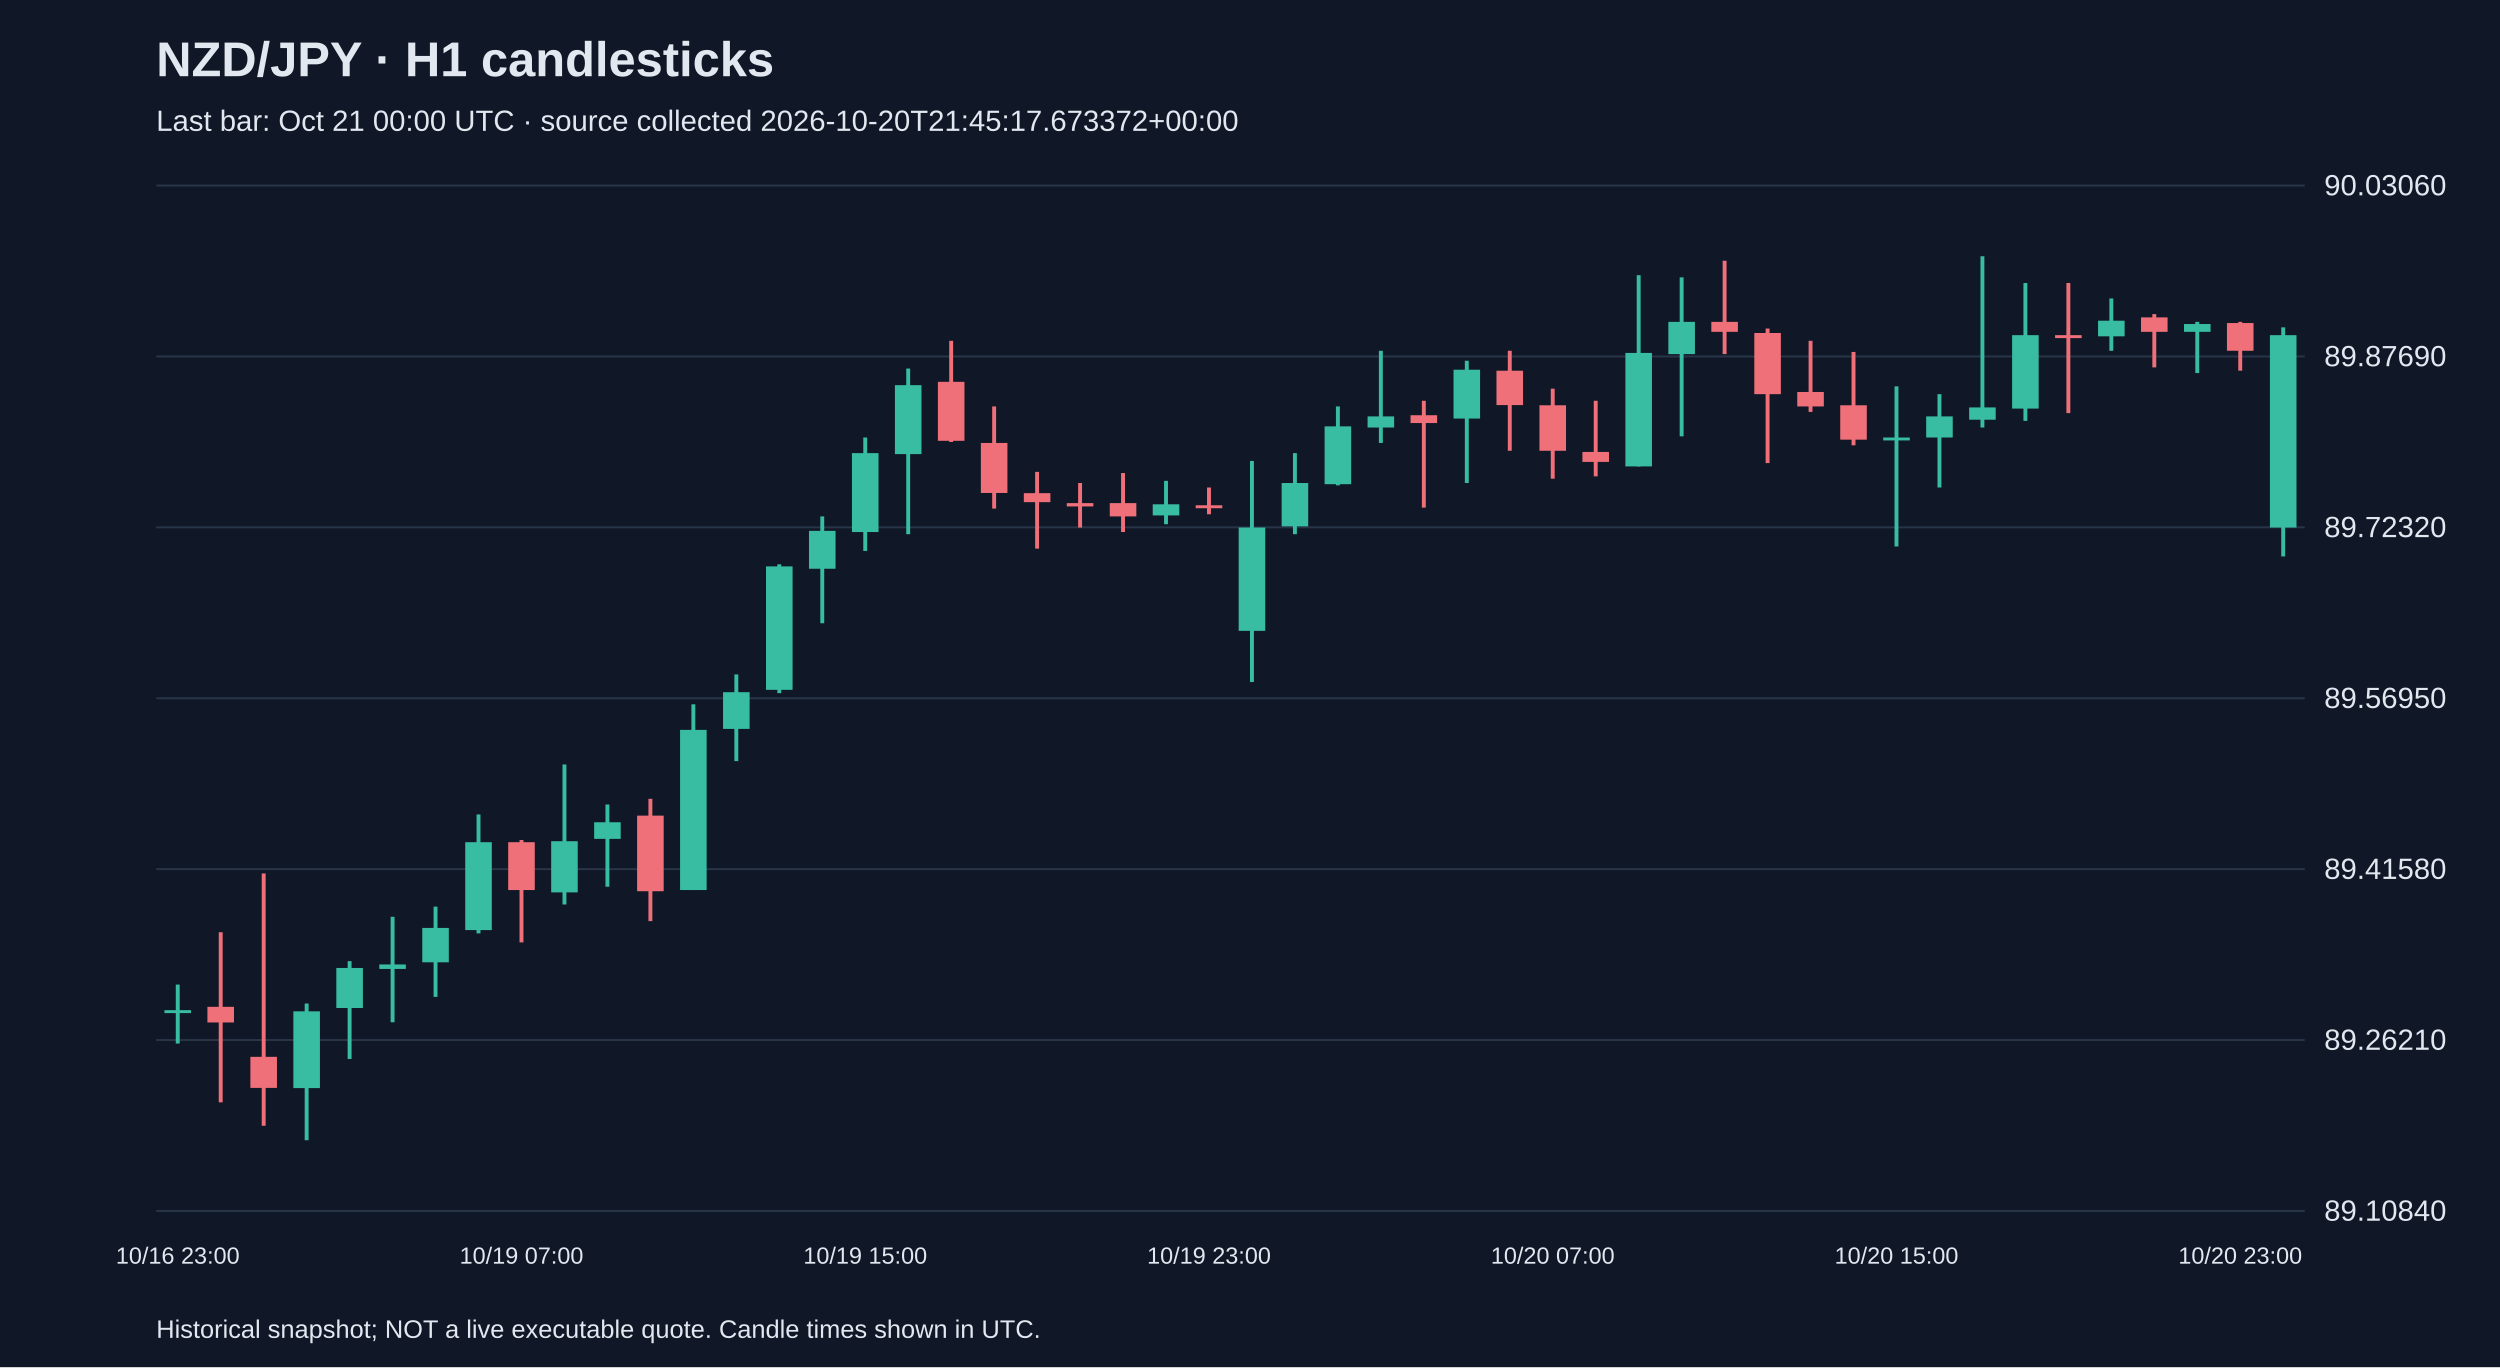
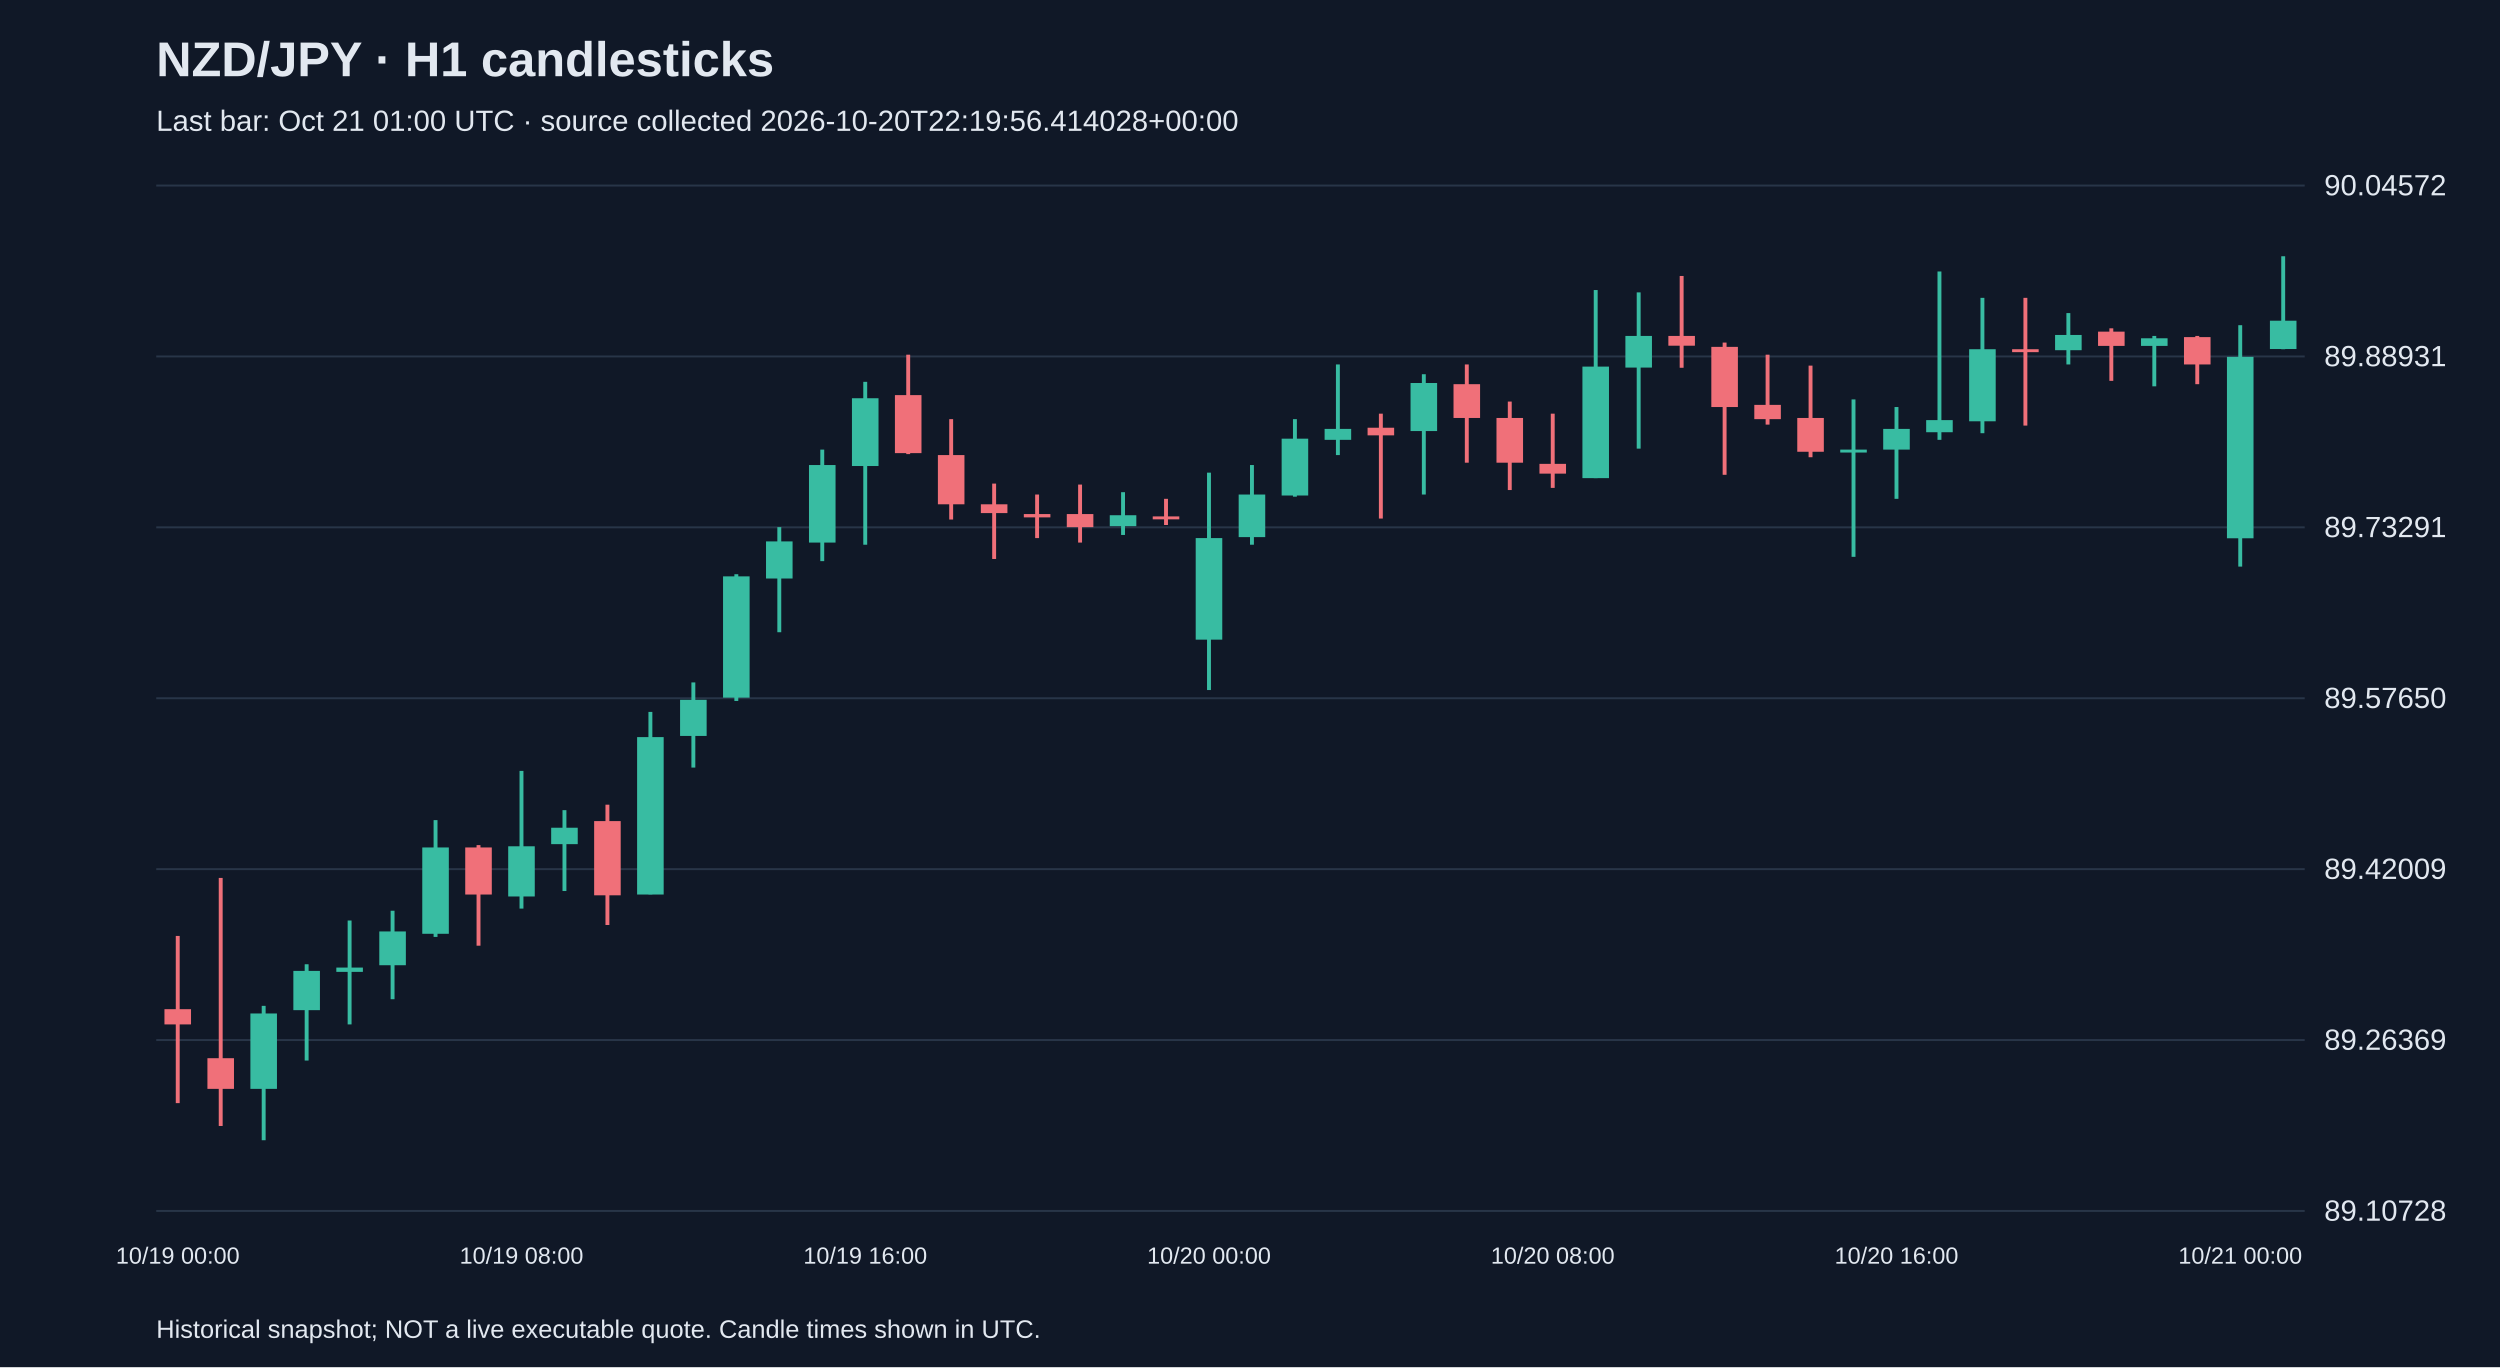
<svg xmlns="http://www.w3.org/2000/svg" viewBox="0 0 1280 700">
  <rect width="100%" height="100%" fill="#101827" />
  <style>text{font-family:Arial,sans-serif;fill:#e2e8f0}</style>
  <text x="80" y="39" font-size="25" font-weight="bold">NZD/JPY · H1 candlesticks</text>
-   <text x="80" y="67" font-size="15" fill="#a6b1c5">Last bar: Oct 21 00:00 UTC · source collected 2026-10-20T21:45:17.673372+00:00</text>
+   <text x="80" y="67" font-size="15" fill="#a6b1c5">Last bar: Oct 21 01:00 UTC · source collected 2026-10-20T22:19:56.414028+00:00</text>
  <line x1="80" y1="620.0" x2="1180" y2="620.0" stroke="#283548" />
-   <text x="1190" y="625.0" font-size="15">89.10840</text>
+   <text x="1190" y="625.0" font-size="15">89.10728</text>
  <line x1="80" y1="532.5" x2="1180" y2="532.5" stroke="#283548" />
-   <text x="1190" y="537.5" font-size="15">89.26210</text>
+   <text x="1190" y="537.5" font-size="15">89.26369</text>
  <line x1="80" y1="445.0" x2="1180" y2="445.0" stroke="#283548" />
-   <text x="1190" y="450.0" font-size="15">89.41580</text>
+   <text x="1190" y="450.0" font-size="15">89.42009</text>
  <line x1="80" y1="357.5" x2="1180" y2="357.5" stroke="#283548" />
-   <text x="1190" y="362.5" font-size="15">89.56950</text>
+   <text x="1190" y="362.5" font-size="15">89.57650</text>
  <line x1="80" y1="270.0" x2="1180" y2="270.0" stroke="#283548" />
-   <text x="1190" y="275.0" font-size="15">89.72320</text>
+   <text x="1190" y="275.0" font-size="15">89.73291</text>
  <line x1="80" y1="182.5" x2="1180" y2="182.5" stroke="#283548" />
-   <text x="1190" y="187.5" font-size="15">89.87690</text>
+   <text x="1190" y="187.5" font-size="15">89.88931</text>
  <line x1="80" y1="95.0" x2="1180" y2="95.0" stroke="#283548" />
-   <text x="1190" y="100.0" font-size="15">90.03060</text>
-   <line x1="91.0" y1="504.1" x2="91.0" y2="534.3" stroke="#38bca2" stroke-width="2" />
-   <rect x="84.2" y="517.2" width="13.6" height="1.5" fill="#38bca2" />
-   <text x="91.0" y="647" text-anchor="middle" font-size="12">10/16 23:00</text>
-   <line x1="113.0" y1="477.3" x2="113.0" y2="564.4" stroke="#f07079" stroke-width="2" />
-   <rect x="106.2" y="515.5" width="13.6" height="8.0" fill="#f07079" />
-   <line x1="135.0" y1="447.2" x2="135.0" y2="576.4" stroke="#f07079" stroke-width="2" />
-   <rect x="128.2" y="541.1" width="13.6" height="15.9" fill="#f07079" />
-   <line x1="157.0" y1="513.8" x2="157.0" y2="583.8" stroke="#38bca2" stroke-width="2" />
-   <rect x="150.2" y="517.8" width="13.6" height="39.3" fill="#38bca2" />
-   <line x1="179.0" y1="492.1" x2="179.0" y2="542.2" stroke="#38bca2" stroke-width="2" />
-   <rect x="172.2" y="495.6" width="13.6" height="20.5" fill="#38bca2" />
-   <line x1="201.0" y1="469.4" x2="201.0" y2="523.4" stroke="#38bca2" stroke-width="2" />
-   <rect x="194.2" y="493.8" width="13.6" height="2.3" fill="#38bca2" />
-   <line x1="223.0" y1="464.2" x2="223.0" y2="510.4" stroke="#38bca2" stroke-width="2" />
-   <rect x="216.2" y="475.1" width="13.6" height="17.6" fill="#38bca2" />
-   <line x1="245.0" y1="417.0" x2="245.0" y2="477.9" stroke="#38bca2" stroke-width="2" />
-   <rect x="238.2" y="431.2" width="13.6" height="45.0" fill="#38bca2" />
-   <line x1="267.0" y1="430.1" x2="267.0" y2="482.5" stroke="#f07079" stroke-width="2" />
-   <rect x="260.2" y="431.2" width="13.6" height="24.5" fill="#f07079" />
-   <text x="267.0" y="647" text-anchor="middle" font-size="12">10/19 07:00</text>
-   <line x1="289.0" y1="391.4" x2="289.0" y2="463.1" stroke="#38bca2" stroke-width="2" />
-   <rect x="282.2" y="430.7" width="13.6" height="26.2" fill="#38bca2" />
-   <line x1="311.0" y1="411.9" x2="311.0" y2="454.0" stroke="#38bca2" stroke-width="2" />
-   <rect x="304.2" y="421.0" width="13.6" height="8.5" fill="#38bca2" />
-   <line x1="333.0" y1="409.0" x2="333.0" y2="471.6" stroke="#f07079" stroke-width="2" />
-   <rect x="326.2" y="417.6" width="13.6" height="38.7" fill="#f07079" />
-   <line x1="355.0" y1="360.6" x2="355.0" y2="455.7" stroke="#38bca2" stroke-width="2" />
-   <rect x="348.2" y="373.7" width="13.6" height="82.0" fill="#38bca2" />
-   <line x1="377.0" y1="345.3" x2="377.0" y2="389.7" stroke="#38bca2" stroke-width="2" />
-   <rect x="370.2" y="354.4" width="13.6" height="18.8" fill="#38bca2" />
-   <line x1="399.0" y1="288.9" x2="399.0" y2="354.9" stroke="#38bca2" stroke-width="2" />
-   <rect x="392.2" y="290.0" width="13.6" height="63.2" fill="#38bca2" />
-   <line x1="421.0" y1="264.4" x2="421.0" y2="319.1" stroke="#38bca2" stroke-width="2" />
-   <rect x="414.2" y="271.8" width="13.6" height="19.4" fill="#38bca2" />
-   <line x1="443.0" y1="224.0" x2="443.0" y2="282.1" stroke="#38bca2" stroke-width="2" />
-   <rect x="436.2" y="232.0" width="13.6" height="40.4" fill="#38bca2" />
-   <text x="443.0" y="647" text-anchor="middle" font-size="12">10/19 15:00</text>
-   <line x1="465.0" y1="188.7" x2="465.0" y2="273.5" stroke="#38bca2" stroke-width="2" />
-   <rect x="458.2" y="197.2" width="13.6" height="35.3" fill="#38bca2" />
-   <line x1="487.0" y1="174.5" x2="487.0" y2="226.3" stroke="#f07079" stroke-width="2" />
-   <rect x="480.2" y="195.5" width="13.6" height="30.2" fill="#f07079" />
-   <line x1="509.0" y1="208.1" x2="509.0" y2="260.4" stroke="#f07079" stroke-width="2" />
-   <rect x="502.2" y="226.8" width="13.6" height="25.6" fill="#f07079" />
-   <line x1="531.0" y1="241.6" x2="531.0" y2="280.9" stroke="#f07079" stroke-width="2" />
-   <rect x="524.2" y="252.5" width="13.6" height="4.6" fill="#f07079" />
-   <line x1="553.0" y1="247.3" x2="553.0" y2="270.1" stroke="#f07079" stroke-width="2" />
-   <rect x="546.2" y="257.6" width="13.6" height="1.7" fill="#f07079" />
-   <line x1="575.0" y1="242.2" x2="575.0" y2="272.4" stroke="#f07079" stroke-width="2" />
-   <rect x="568.2" y="257.6" width="13.6" height="6.8" fill="#f07079" />
-   <line x1="597.0" y1="246.2" x2="597.0" y2="268.4" stroke="#38bca2" stroke-width="2" />
-   <rect x="590.2" y="258.2" width="13.6" height="5.7" fill="#38bca2" />
-   <line x1="619.0" y1="249.6" x2="619.0" y2="263.3" stroke="#f07079" stroke-width="2" />
-   <rect x="612.2" y="258.7" width="13.6" height="1.5" fill="#f07079" />
-   <text x="619.0" y="647" text-anchor="middle" font-size="12">10/19 23:00</text>
-   <line x1="641.0" y1="236.0" x2="641.0" y2="349.2" stroke="#38bca2" stroke-width="2" />
-   <rect x="634.2" y="270.1" width="13.6" height="52.9" fill="#38bca2" />
-   <line x1="663.0" y1="232.0" x2="663.0" y2="273.5" stroke="#38bca2" stroke-width="2" />
-   <rect x="656.2" y="247.3" width="13.6" height="22.2" fill="#38bca2" />
-   <line x1="685.0" y1="208.1" x2="685.0" y2="248.5" stroke="#38bca2" stroke-width="2" />
-   <rect x="678.2" y="218.3" width="13.6" height="29.6" fill="#38bca2" />
-   <line x1="707.0" y1="179.6" x2="707.0" y2="226.8" stroke="#38bca2" stroke-width="2" />
-   <rect x="700.2" y="213.2" width="13.6" height="5.7" fill="#38bca2" />
-   <line x1="729.0" y1="205.2" x2="729.0" y2="259.9" stroke="#f07079" stroke-width="2" />
-   <rect x="722.2" y="212.6" width="13.6" height="4.0" fill="#f07079" />
-   <line x1="751.0" y1="184.7" x2="751.0" y2="247.3" stroke="#38bca2" stroke-width="2" />
-   <rect x="744.2" y="189.3" width="13.6" height="25.0" fill="#38bca2" />
-   <line x1="773.0" y1="179.6" x2="773.0" y2="230.8" stroke="#f07079" stroke-width="2" />
-   <rect x="766.2" y="189.8" width="13.6" height="17.6" fill="#f07079" />
-   <line x1="795.0" y1="199.0" x2="795.0" y2="245.1" stroke="#f07079" stroke-width="2" />
-   <rect x="788.2" y="207.5" width="13.6" height="23.3" fill="#f07079" />
-   <text x="795.0" y="647" text-anchor="middle" font-size="12">10/20 07:00</text>
-   <line x1="817.0" y1="205.2" x2="817.0" y2="243.9" stroke="#f07079" stroke-width="2" />
-   <rect x="810.2" y="231.4" width="13.6" height="5.1" fill="#f07079" />
-   <line x1="839.0" y1="140.9" x2="839.0" y2="238.8" stroke="#38bca2" stroke-width="2" />
-   <rect x="832.2" y="180.7" width="13.6" height="58.1" fill="#38bca2" />
-   <line x1="861.0" y1="142.0" x2="861.0" y2="223.4" stroke="#38bca2" stroke-width="2" />
-   <rect x="854.2" y="164.8" width="13.6" height="16.5" fill="#38bca2" />
-   <line x1="883.0" y1="133.5" x2="883.0" y2="181.3" stroke="#f07079" stroke-width="2" />
-   <rect x="876.2" y="164.8" width="13.6" height="5.1" fill="#f07079" />
-   <line x1="905.0" y1="168.2" x2="905.0" y2="237.1" stroke="#f07079" stroke-width="2" />
-   <rect x="898.2" y="170.5" width="13.6" height="31.3" fill="#f07079" />
-   <line x1="927.0" y1="174.5" x2="927.0" y2="210.9" stroke="#f07079" stroke-width="2" />
-   <rect x="920.2" y="200.7" width="13.6" height="7.4" fill="#f07079" />
-   <line x1="949.0" y1="180.2" x2="949.0" y2="228.0" stroke="#f07079" stroke-width="2" />
-   <rect x="942.2" y="207.5" width="13.6" height="17.6" fill="#f07079" />
-   <line x1="971.0" y1="197.8" x2="971.0" y2="279.8" stroke="#38bca2" stroke-width="2" />
-   <rect x="964.2" y="224.0" width="13.6" height="1.5" fill="#38bca2" />
-   <text x="971.0" y="647" text-anchor="middle" font-size="12">10/20 15:00</text>
-   <line x1="993.0" y1="201.8" x2="993.0" y2="249.6" stroke="#38bca2" stroke-width="2" />
-   <rect x="986.2" y="213.2" width="13.6" height="10.8" fill="#38bca2" />
-   <line x1="1015.0" y1="131.2" x2="1015.0" y2="218.9" stroke="#38bca2" stroke-width="2" />
-   <rect x="1008.2" y="208.6" width="13.6" height="6.3" fill="#38bca2" />
-   <line x1="1037.0" y1="144.9" x2="1037.0" y2="215.5" stroke="#38bca2" stroke-width="2" />
-   <rect x="1030.2" y="171.6" width="13.6" height="37.6" fill="#38bca2" />
-   <line x1="1059.0" y1="144.9" x2="1059.0" y2="211.5" stroke="#f07079" stroke-width="2" />
-   <rect x="1052.2" y="171.6" width="13.6" height="1.5" fill="#f07079" />
-   <line x1="1081.0" y1="152.8" x2="1081.0" y2="179.6" stroke="#38bca2" stroke-width="2" />
-   <rect x="1074.2" y="164.2" width="13.6" height="8.0" fill="#38bca2" />
-   <line x1="1103.0" y1="160.8" x2="1103.0" y2="188.1" stroke="#f07079" stroke-width="2" />
-   <rect x="1096.2" y="162.5" width="13.6" height="7.4" fill="#f07079" />
-   <line x1="1125.0" y1="164.8" x2="1125.0" y2="191.0" stroke="#38bca2" stroke-width="2" />
-   <rect x="1118.2" y="165.9" width="13.6" height="4.0" fill="#38bca2" />
-   <line x1="1147.0" y1="164.8" x2="1147.0" y2="189.8" stroke="#f07079" stroke-width="2" />
-   <rect x="1140.2" y="165.4" width="13.6" height="14.2" fill="#f07079" />
-   <text x="1147.0" y="647" text-anchor="middle" font-size="12">10/20 23:00</text>
-   <line x1="1169.0" y1="167.6" x2="1169.0" y2="284.9" stroke="#38bca2" stroke-width="2" />
-   <rect x="1162.2" y="171.6" width="13.6" height="98.5" fill="#38bca2" />
+   <text x="1190" y="100.0" font-size="15">90.04572</text>
+   <line x1="91.0" y1="479.2" x2="91.0" y2="564.8" stroke="#f07079" stroke-width="2" />
+   <rect x="84.2" y="516.7" width="13.6" height="7.8" fill="#f07079" />
+   <text x="91.0" y="647" text-anchor="middle" font-size="12">10/19 00:00</text>
+   <line x1="113.0" y1="449.5" x2="113.0" y2="576.5" stroke="#f07079" stroke-width="2" />
+   <rect x="106.2" y="541.8" width="13.6" height="15.7" fill="#f07079" />
+   <line x1="135.0" y1="515.0" x2="135.0" y2="583.8" stroke="#38bca2" stroke-width="2" />
+   <rect x="128.2" y="518.9" width="13.6" height="38.6" fill="#38bca2" />
+   <line x1="157.0" y1="493.7" x2="157.0" y2="543.0" stroke="#38bca2" stroke-width="2" />
+   <rect x="150.2" y="497.1" width="13.6" height="20.1" fill="#38bca2" />
+   <line x1="179.0" y1="471.3" x2="179.0" y2="524.5" stroke="#38bca2" stroke-width="2" />
+   <rect x="172.2" y="495.4" width="13.6" height="2.2" fill="#38bca2" />
+   <line x1="201.0" y1="466.3" x2="201.0" y2="511.6" stroke="#38bca2" stroke-width="2" />
+   <rect x="194.2" y="476.9" width="13.6" height="17.3" fill="#38bca2" />
+   <line x1="223.0" y1="419.9" x2="223.0" y2="479.7" stroke="#38bca2" stroke-width="2" />
+   <rect x="216.2" y="433.9" width="13.6" height="44.2" fill="#38bca2" />
+   <line x1="245.0" y1="432.7" x2="245.0" y2="484.2" stroke="#f07079" stroke-width="2" />
+   <rect x="238.2" y="433.9" width="13.6" height="24.1" fill="#f07079" />
+   <line x1="267.0" y1="394.7" x2="267.0" y2="465.2" stroke="#38bca2" stroke-width="2" />
+   <rect x="260.2" y="433.3" width="13.6" height="25.7" fill="#38bca2" />
+   <text x="267.0" y="647" text-anchor="middle" font-size="12">10/19 08:00</text>
+   <line x1="289.0" y1="414.8" x2="289.0" y2="456.2" stroke="#38bca2" stroke-width="2" />
+   <rect x="282.2" y="423.8" width="13.6" height="8.4" fill="#38bca2" />
+   <line x1="311.0" y1="412.0" x2="311.0" y2="473.6" stroke="#f07079" stroke-width="2" />
+   <rect x="304.2" y="420.4" width="13.6" height="38.0" fill="#f07079" />
+   <line x1="333.0" y1="364.5" x2="333.0" y2="457.9" stroke="#38bca2" stroke-width="2" />
+   <rect x="326.2" y="377.4" width="13.6" height="80.6" fill="#38bca2" />
+   <line x1="355.0" y1="349.4" x2="355.0" y2="393.0" stroke="#38bca2" stroke-width="2" />
+   <rect x="348.2" y="358.3" width="13.6" height="18.5" fill="#38bca2" />
+   <line x1="377.0" y1="294.0" x2="377.0" y2="358.9" stroke="#38bca2" stroke-width="2" />
+   <rect x="370.2" y="295.1" width="13.6" height="62.1" fill="#38bca2" />
+   <line x1="399.0" y1="269.9" x2="399.0" y2="323.7" stroke="#38bca2" stroke-width="2" />
+   <rect x="392.2" y="277.2" width="13.6" height="19.0" fill="#38bca2" />
+   <line x1="421.0" y1="230.2" x2="421.0" y2="287.3" stroke="#38bca2" stroke-width="2" />
+   <rect x="414.2" y="238.1" width="13.6" height="39.7" fill="#38bca2" />
+   <line x1="443.0" y1="195.5" x2="443.0" y2="278.9" stroke="#38bca2" stroke-width="2" />
+   <rect x="436.2" y="203.9" width="13.6" height="34.7" fill="#38bca2" />
+   <text x="443.0" y="647" text-anchor="middle" font-size="12">10/19 16:00</text>
+   <line x1="465.0" y1="181.6" x2="465.0" y2="232.5" stroke="#f07079" stroke-width="2" />
+   <rect x="458.2" y="202.3" width="13.6" height="29.7" fill="#f07079" />
+   <line x1="487.0" y1="214.6" x2="487.0" y2="266.0" stroke="#f07079" stroke-width="2" />
+   <rect x="480.2" y="233.0" width="13.6" height="25.2" fill="#f07079" />
+   <line x1="509.0" y1="247.6" x2="509.0" y2="286.2" stroke="#f07079" stroke-width="2" />
+   <rect x="502.2" y="258.2" width="13.6" height="4.5" fill="#f07079" />
+   <line x1="531.0" y1="253.2" x2="531.0" y2="275.5" stroke="#f07079" stroke-width="2" />
+   <rect x="524.2" y="263.2" width="13.6" height="1.7" fill="#f07079" />
+   <line x1="553.0" y1="248.1" x2="553.0" y2="277.8" stroke="#f07079" stroke-width="2" />
+   <rect x="546.2" y="263.2" width="13.6" height="6.7" fill="#f07079" />
+   <line x1="575.0" y1="252.0" x2="575.0" y2="273.9" stroke="#38bca2" stroke-width="2" />
+   <rect x="568.2" y="263.8" width="13.6" height="5.6" fill="#38bca2" />
+   <line x1="597.0" y1="255.4" x2="597.0" y2="268.8" stroke="#f07079" stroke-width="2" />
+   <rect x="590.2" y="264.4" width="13.6" height="1.5" fill="#f07079" />
+   <line x1="619.0" y1="242.0" x2="619.0" y2="353.3" stroke="#38bca2" stroke-width="2" />
+   <rect x="612.2" y="275.5" width="13.6" height="52.0" fill="#38bca2" />
+   <text x="619.0" y="647" text-anchor="middle" font-size="12">10/20 00:00</text>
+   <line x1="641.0" y1="238.1" x2="641.0" y2="278.9" stroke="#38bca2" stroke-width="2" />
+   <rect x="634.2" y="253.2" width="13.6" height="21.8" fill="#38bca2" />
+   <line x1="663.0" y1="214.6" x2="663.0" y2="254.3" stroke="#38bca2" stroke-width="2" />
+   <rect x="656.2" y="224.6" width="13.6" height="29.1" fill="#38bca2" />
+   <line x1="685.0" y1="186.6" x2="685.0" y2="233.0" stroke="#38bca2" stroke-width="2" />
+   <rect x="678.2" y="219.6" width="13.6" height="5.6" fill="#38bca2" />
+   <line x1="707.0" y1="211.8" x2="707.0" y2="265.5" stroke="#f07079" stroke-width="2" />
+   <rect x="700.2" y="219.0" width="13.6" height="3.9" fill="#f07079" />
+   <line x1="729.0" y1="191.6" x2="729.0" y2="253.2" stroke="#38bca2" stroke-width="2" />
+   <rect x="722.2" y="196.1" width="13.6" height="24.6" fill="#38bca2" />
+   <line x1="751.0" y1="186.6" x2="751.0" y2="236.9" stroke="#f07079" stroke-width="2" />
+   <rect x="744.2" y="196.7" width="13.6" height="17.3" fill="#f07079" />
+   <line x1="773.0" y1="205.6" x2="773.0" y2="250.9" stroke="#f07079" stroke-width="2" />
+   <rect x="766.2" y="214.0" width="13.6" height="22.9" fill="#f07079" />
+   <line x1="795.0" y1="211.8" x2="795.0" y2="249.8" stroke="#f07079" stroke-width="2" />
+   <rect x="788.2" y="237.5" width="13.6" height="5.0" fill="#f07079" />
+   <text x="795.0" y="647" text-anchor="middle" font-size="12">10/20 08:00</text>
+   <line x1="817.0" y1="148.5" x2="817.0" y2="244.8" stroke="#38bca2" stroke-width="2" />
+   <rect x="810.2" y="187.7" width="13.6" height="57.1" fill="#38bca2" />
+   <line x1="839.0" y1="149.7" x2="839.0" y2="229.7" stroke="#38bca2" stroke-width="2" />
+   <rect x="832.2" y="172.0" width="13.6" height="16.2" fill="#38bca2" />
+   <line x1="861.0" y1="141.3" x2="861.0" y2="188.3" stroke="#f07079" stroke-width="2" />
+   <rect x="854.2" y="172.0" width="13.6" height="5.0" fill="#f07079" />
+   <line x1="883.0" y1="175.4" x2="883.0" y2="243.1" stroke="#f07079" stroke-width="2" />
+   <rect x="876.2" y="177.6" width="13.6" height="30.8" fill="#f07079" />
+   <line x1="905.0" y1="181.6" x2="905.0" y2="217.4" stroke="#f07079" stroke-width="2" />
+   <rect x="898.2" y="207.3" width="13.6" height="7.3" fill="#f07079" />
+   <line x1="927.0" y1="187.2" x2="927.0" y2="234.1" stroke="#f07079" stroke-width="2" />
+   <rect x="920.2" y="214.0" width="13.6" height="17.3" fill="#f07079" />
+   <line x1="949.0" y1="204.5" x2="949.0" y2="285.1" stroke="#38bca2" stroke-width="2" />
+   <rect x="942.2" y="230.2" width="13.6" height="1.5" fill="#38bca2" />
+   <line x1="971.0" y1="208.4" x2="971.0" y2="255.4" stroke="#38bca2" stroke-width="2" />
+   <rect x="964.2" y="219.6" width="13.6" height="10.6" fill="#38bca2" />
+   <text x="971.0" y="647" text-anchor="middle" font-size="12">10/20 16:00</text>
+   <line x1="993.0" y1="139.0" x2="993.0" y2="225.2" stroke="#38bca2" stroke-width="2" />
+   <rect x="986.2" y="215.1" width="13.6" height="6.2" fill="#38bca2" />
+   <line x1="1015.0" y1="152.5" x2="1015.0" y2="221.8" stroke="#38bca2" stroke-width="2" />
+   <rect x="1008.2" y="178.8" width="13.6" height="36.9" fill="#38bca2" />
+   <line x1="1037.0" y1="152.5" x2="1037.0" y2="217.9" stroke="#f07079" stroke-width="2" />
+   <rect x="1030.2" y="178.8" width="13.6" height="1.5" fill="#f07079" />
+   <line x1="1059.0" y1="160.3" x2="1059.0" y2="186.6" stroke="#38bca2" stroke-width="2" />
+   <rect x="1052.2" y="171.5" width="13.6" height="7.8" fill="#38bca2" />
+   <line x1="1081.0" y1="168.1" x2="1081.0" y2="195.0" stroke="#f07079" stroke-width="2" />
+   <rect x="1074.2" y="169.8" width="13.6" height="7.3" fill="#f07079" />
+   <line x1="1103.0" y1="172.0" x2="1103.0" y2="197.8" stroke="#38bca2" stroke-width="2" />
+   <rect x="1096.2" y="173.2" width="13.6" height="3.9" fill="#38bca2" />
+   <line x1="1125.0" y1="172.0" x2="1125.0" y2="196.7" stroke="#f07079" stroke-width="2" />
+   <rect x="1118.2" y="172.6" width="13.6" height="14.0" fill="#f07079" />
+   <line x1="1147.0" y1="166.5" x2="1147.0" y2="290.1" stroke="#38bca2" stroke-width="2" />
+   <rect x="1140.2" y="182.7" width="13.6" height="92.9" fill="#38bca2" />
+   <text x="1147.0" y="647" text-anchor="middle" font-size="12">10/21 00:00</text>
+   <line x1="1169.0" y1="131.2" x2="1169.0" y2="178.8" stroke="#38bca2" stroke-width="2" />
+   <rect x="1162.2" y="164.2" width="13.6" height="14.5" fill="#38bca2" />
  <text x="80" y="685" font-size="13">Historical snapshot; NOT a live executable quote. Candle times shown in UTC.</text>
</svg>
